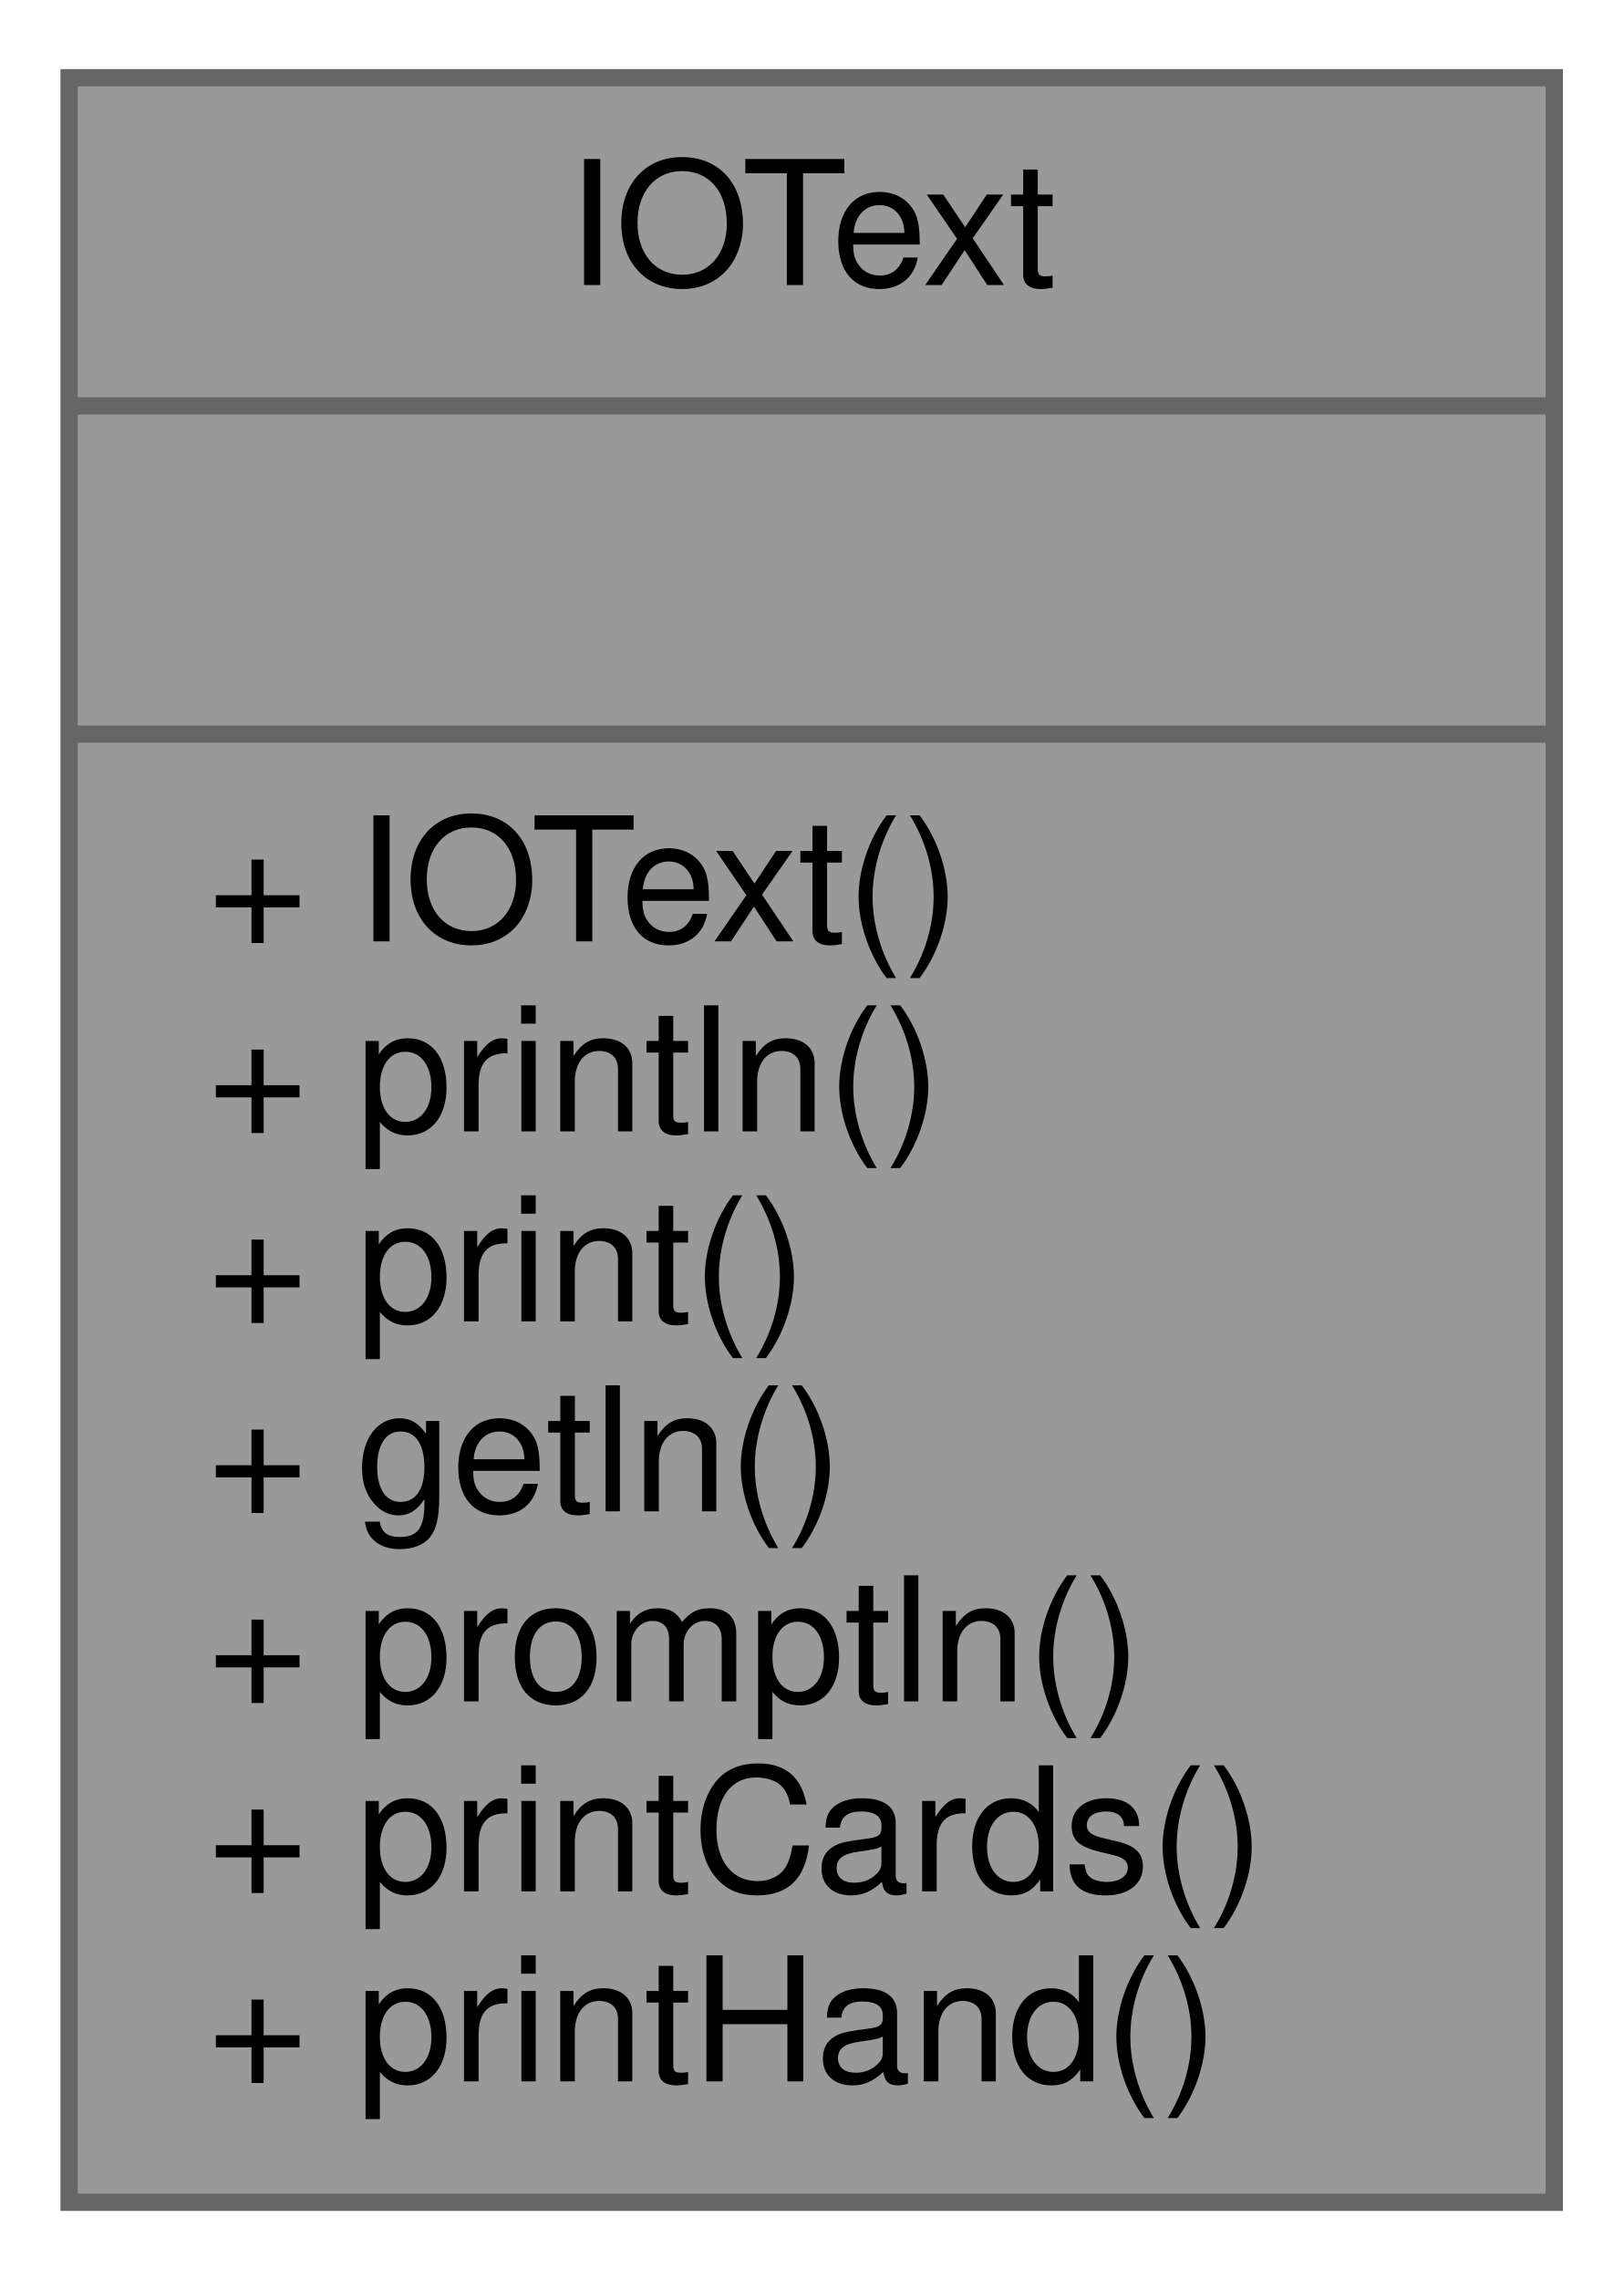
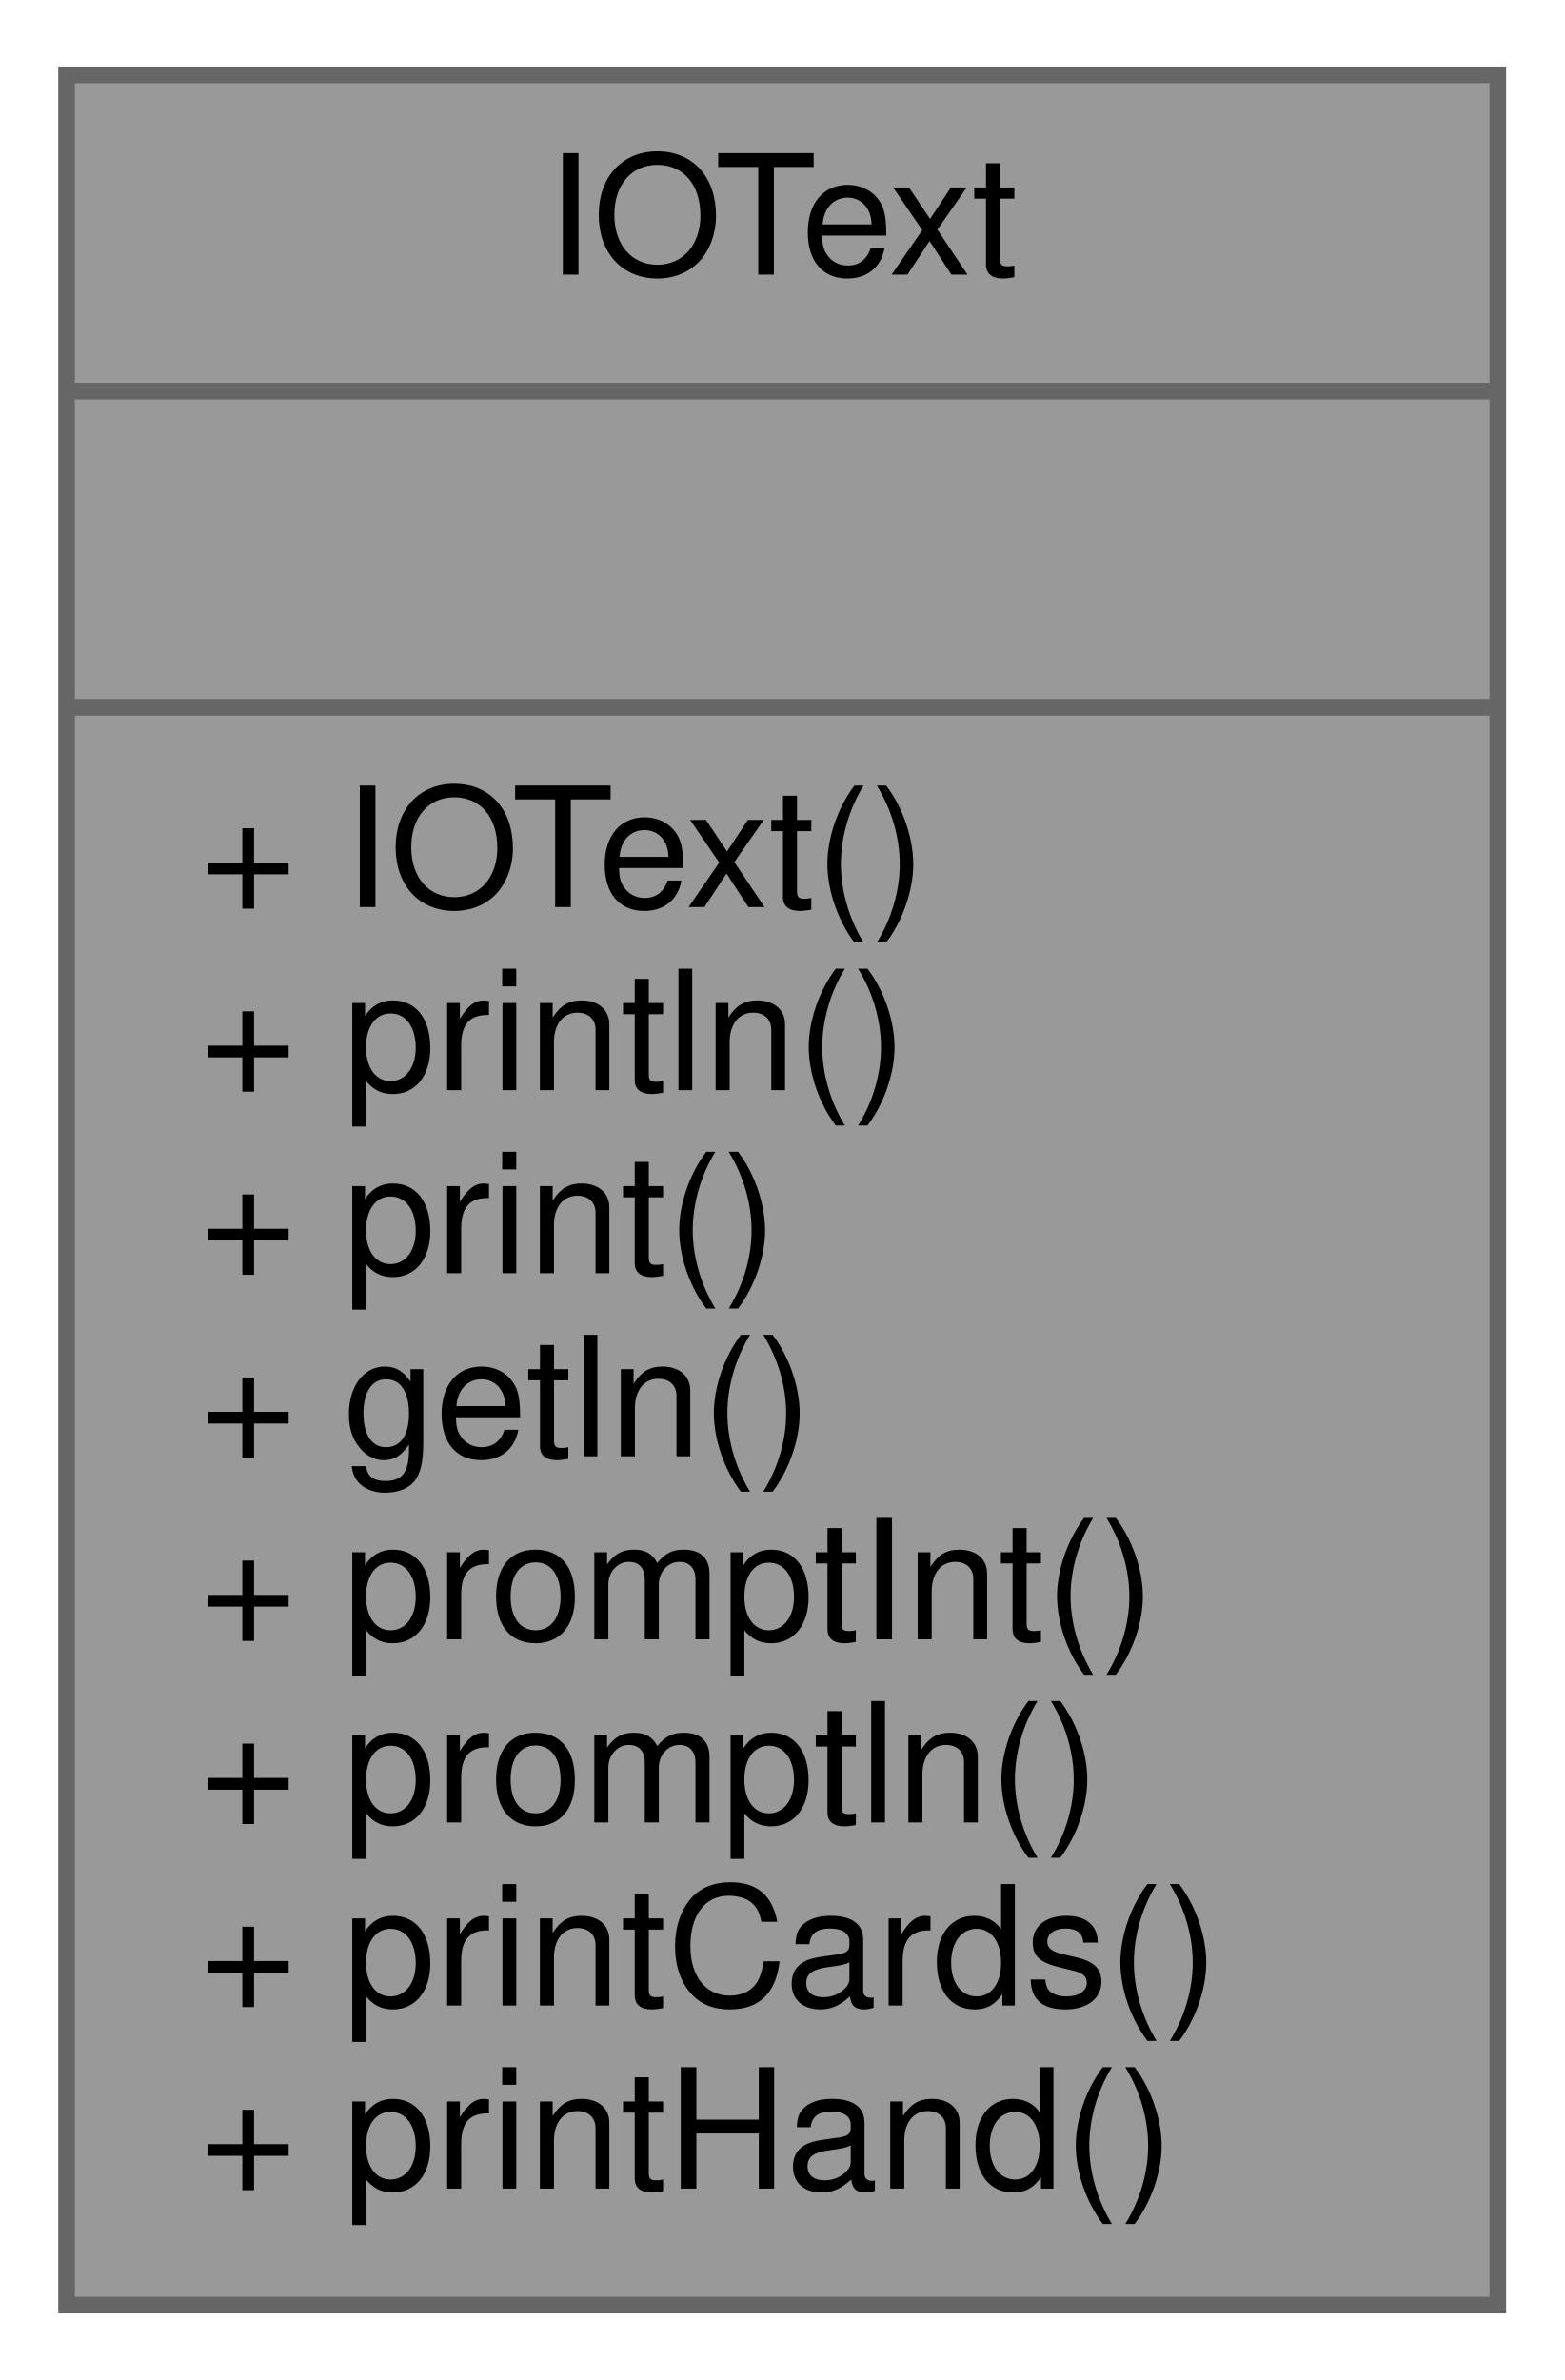
- <svg xmlns="http://www.w3.org/2000/svg" xmlns:xlink="http://www.w3.org/1999/xlink" width="94pt" height="132pt" viewBox="0.00 0.00 94.00 132.00">
-   <g id="graph0" class="graph" transform="scale(1 1) rotate(0) translate(4 128)">
+ <svg xmlns="http://www.w3.org/2000/svg" xmlns:xlink="http://www.w3.org/1999/xlink" width="94pt" height="143pt" viewBox="0.00 0.00 94.00 143.00">
+   <g id="graph0" class="graph" transform="scale(1 1) rotate(0) translate(4 139)">
    <g id="node1" class="node">
      <g id="a_node1">
        <a xlink:title="Text-based input/output interface for terminal interaction.">
-           <polygon fill="#999999" stroke="#666666" points="0,-0.5 0,-123.5 86,-123.5 86,-0.5 0,-0.5" />
-           <text text-anchor="middle" x="43" y="-111.5" font-family="Helvetica,sans-Serif" font-size="10.00">IOText</text>
-           <polyline fill="none" stroke="#666666" points="0,-104.5 86,-104.5 " />
-           <text text-anchor="middle" x="43" y="-92.5" font-family="Helvetica,sans-Serif" font-size="10.00"> </text>
-           <polyline fill="none" stroke="#666666" points="0,-85.5 86,-85.5 " />
-           <text text-anchor="start" x="8" y="-73.5" font-family="Helvetica,sans-Serif" font-size="10.00">+ IOText()</text>
-           <text text-anchor="start" x="8" y="-62.5" font-family="Helvetica,sans-Serif" font-size="10.00">+ println()</text>
-           <text text-anchor="start" x="8" y="-51.5" font-family="Helvetica,sans-Serif" font-size="10.00">+ print()</text>
-           <text text-anchor="start" x="8" y="-40.5" font-family="Helvetica,sans-Serif" font-size="10.00">+ getln()</text>
+           <polygon fill="#999999" stroke="#666666" points="0,-0.5 0,-134.5 86,-134.5 86,-0.5 0,-0.5" />
+           <text text-anchor="middle" x="43" y="-122.5" font-family="Helvetica,sans-Serif" font-size="10.00">IOText</text>
+           <polyline fill="none" stroke="#666666" points="0,-115.5 86,-115.5 " />
+           <text text-anchor="middle" x="43" y="-103.5" font-family="Helvetica,sans-Serif" font-size="10.00"> </text>
+           <polyline fill="none" stroke="#666666" points="0,-96.5 86,-96.5 " />
+           <text text-anchor="start" x="8" y="-84.5" font-family="Helvetica,sans-Serif" font-size="10.00">+ IOText()</text>
+           <text text-anchor="start" x="8" y="-73.5" font-family="Helvetica,sans-Serif" font-size="10.00">+ println()</text>
+           <text text-anchor="start" x="8" y="-62.5" font-family="Helvetica,sans-Serif" font-size="10.00">+ print()</text>
+           <text text-anchor="start" x="8" y="-51.5" font-family="Helvetica,sans-Serif" font-size="10.00">+ getln()</text>
+           <text text-anchor="start" x="8" y="-40.5" font-family="Helvetica,sans-Serif" font-size="10.00">+ promptInt()</text>
          <text text-anchor="start" x="8" y="-29.5" font-family="Helvetica,sans-Serif" font-size="10.00">+ promptln()</text>
          <text text-anchor="start" x="8" y="-18.5" font-family="Helvetica,sans-Serif" font-size="10.00">+ printCards()</text>
          <text text-anchor="start" x="8" y="-7.5" font-family="Helvetica,sans-Serif" font-size="10.00">+ printHand()</text>
        </a>
      </g>
    </g>
  </g>
</svg>
